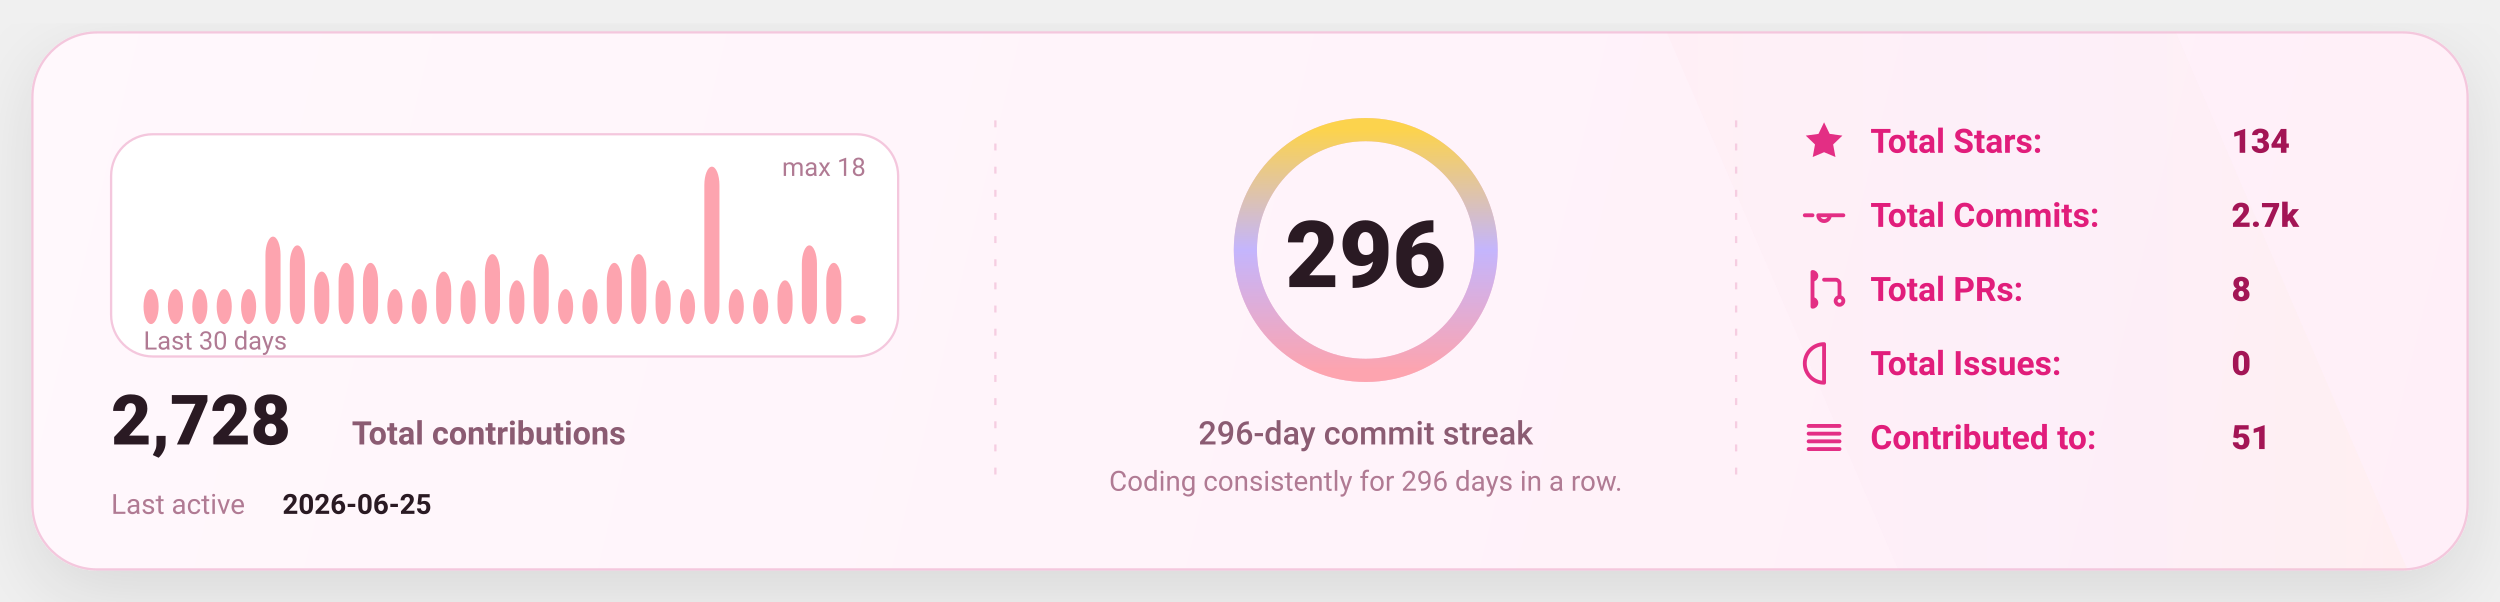
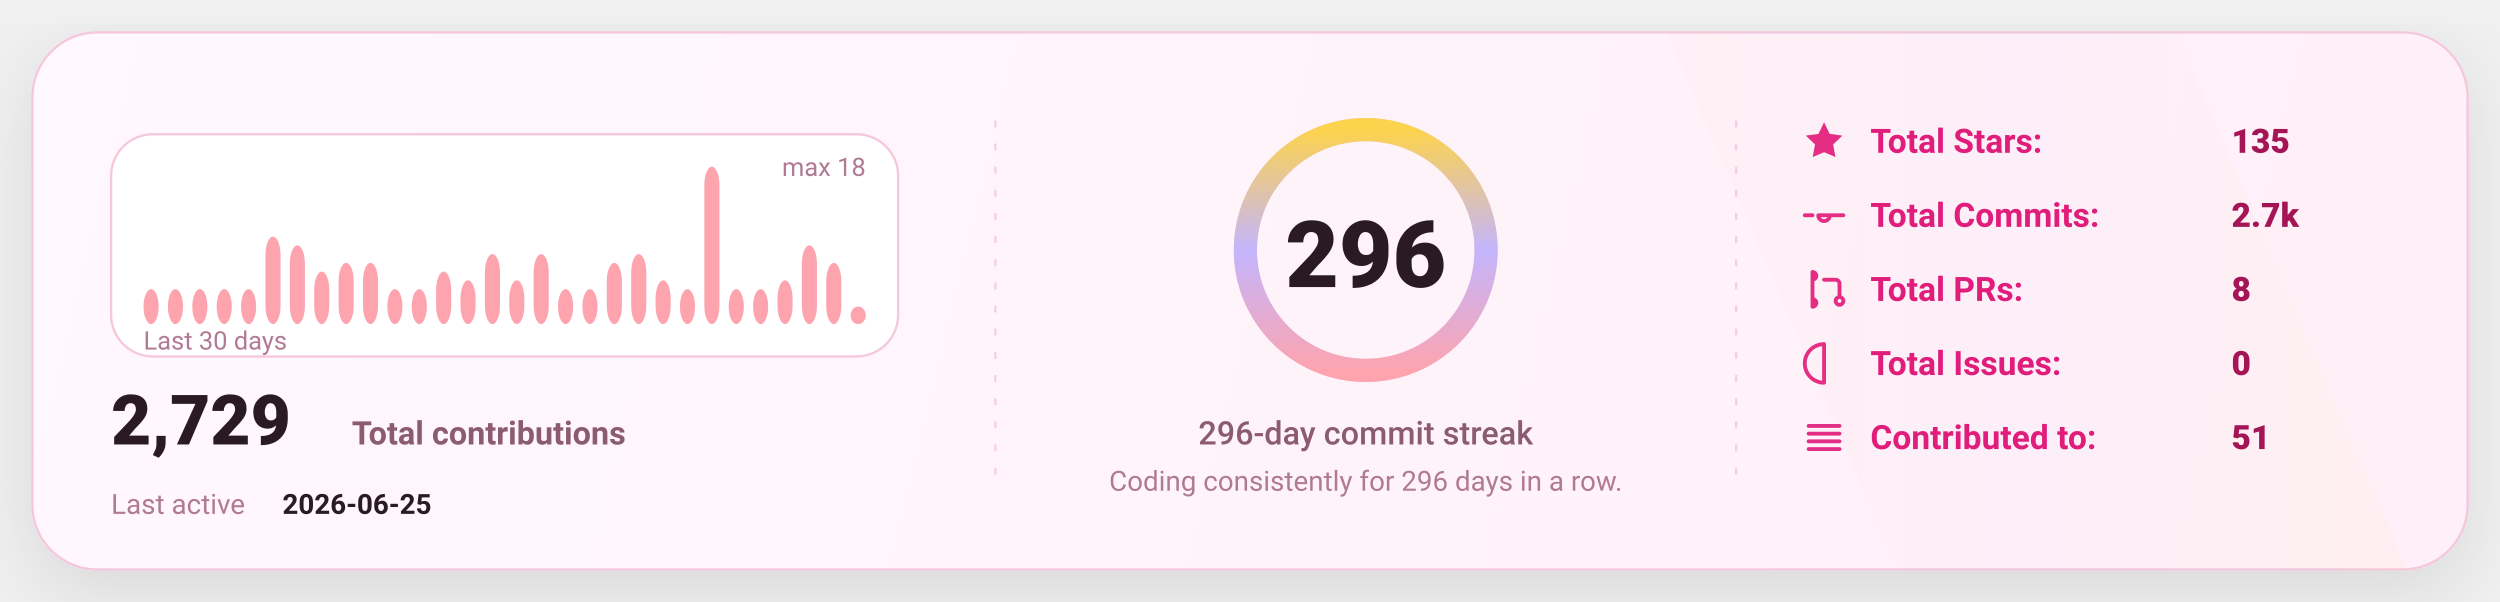
<svg xmlns="http://www.w3.org/2000/svg" width="1080" height="260" viewBox="0 0 1080 260" fill="none" role="img" aria-label="GitHub stats card">
  <defs>
    <linearGradient id="bg" x1="0" y1="0" x2="1080" y2="260" gradientUnits="userSpaceOnUse">
      <stop stop-color="#FFF8FC" />
      <stop offset="1" stop-color="#FFEFF8" />
    </linearGradient>
    <linearGradient id="accent" x1="0" y1="0" x2="1" y2="0">
      <stop offset="0" stop-color="#FDA4AF" />
      <stop offset="0.5" stop-color="#C4B5FD" />
      <stop offset="1" stop-color="#FCD34D" />
    </linearGradient>
    <linearGradient id="chartFill" x1="0" y1="0" x2="0" y2="1">
      <stop stop-color="#FDA4AF" stop-opacity="0.18" />
      <stop offset="1" stop-color="#FDA4AF" stop-opacity="0" />
    </linearGradient>
    <filter id="shadow" x="-20%" y="-20%" width="140%" height="140%">
      <feDropShadow dx="0" dy="10" stdDeviation="16" flood-color="#000000" flood-opacity="0.1" />
    </filter>
    <style>
      text { font-family: "Comic Sans MS","Trebuchet MS","Segoe UI",system-ui,-apple-system,Roboto,Helvetica,Arial,sans-serif; dominant-baseline: alphabetic; }
    </style>
  </defs>
  <rect x="14" y="14" width="1052" height="232" rx="28" fill="url(#bg)" stroke="#F4C7DD" stroke-width="1" filter="url(#shadow)" />
  <path d="M720 14     L940 14     L1040 246     L820 246 Z" fill="url(#accent)" opacity="0.04" />
  <line x1="430" y1="52" x2="430" y2="208" stroke="#F4C7DD" stroke-width="1" stroke-dasharray="3 7" opacity="0.85" />
  <line x1="430" y1="52" x2="430" y2="208" stroke="url(#accent)" stroke-width="1.4" stroke-dasharray="2 7" opacity="0.65" />
  <line x1="750" y1="52" x2="750" y2="208" stroke="#F4C7DD" stroke-width="1" stroke-dasharray="3 7" opacity="0.85" />
  <line x1="750" y1="52" x2="750" y2="208" stroke="url(#accent)" stroke-width="1.4" stroke-dasharray="2 7" opacity="0.65" />
  <g transform="translate(48,58)">
    <rect x="0" y="0" width="340" height="96" rx="18" fill="#FFFFFF" stroke="#F4C7DD" />
    <rect x="14.00" y="66.89" width="6.53" height="15.11" rx="8.00" fill="#FDA4AF" />
    <rect x="24.53" y="66.89" width="6.53" height="15.11" rx="8.00" fill="#FDA4AF" />
    <rect x="35.07" y="66.89" width="6.53" height="15.11" rx="8.00" fill="#FDA4AF" />
    <rect x="45.60" y="66.89" width="6.53" height="15.11" rx="8.00" fill="#FDA4AF" />
    <rect x="56.13" y="66.89" width="6.53" height="15.11" rx="8.00" fill="#FDA4AF" />
    <rect x="66.67" y="44.22" width="6.53" height="37.78" rx="8.00" fill="#FDA4AF" />
    <rect x="77.20" y="48.00" width="6.53" height="34.00" rx="8.00" fill="#FDA4AF" />
    <rect x="87.73" y="59.33" width="6.53" height="22.67" rx="8.00" fill="#FDA4AF" />
    <rect x="98.27" y="55.56" width="6.53" height="26.44" rx="8.00" fill="#FDA4AF" />
    <rect x="108.80" y="55.56" width="6.53" height="26.44" rx="8.00" fill="#FDA4AF" />
    <rect x="119.33" y="66.89" width="6.53" height="15.11" rx="8.00" fill="#FDA4AF" />
    <rect x="129.87" y="66.89" width="6.53" height="15.11" rx="8.00" fill="#FDA4AF" />
    <rect x="140.40" y="59.33" width="6.53" height="22.67" rx="8.00" fill="#FDA4AF" />
    <rect x="150.93" y="63.11" width="6.53" height="18.89" rx="8.00" fill="#FDA4AF" />
    <rect x="161.47" y="51.78" width="6.53" height="30.22" rx="8.00" fill="#FDA4AF" />
    <rect x="172.00" y="63.11" width="6.53" height="18.89" rx="8.00" fill="#FDA4AF" />
    <rect x="182.53" y="51.78" width="6.53" height="30.22" rx="8.00" fill="#FDA4AF" />
    <rect x="193.07" y="66.89" width="6.53" height="15.11" rx="8.00" fill="#FDA4AF" />
    <rect x="203.60" y="66.89" width="6.53" height="15.11" rx="8.00" fill="#FDA4AF" />
    <rect x="214.13" y="55.56" width="6.53" height="26.44" rx="8.00" fill="#FDA4AF" />
    <rect x="224.67" y="51.78" width="6.53" height="30.22" rx="8.00" fill="#FDA4AF" />
    <rect x="235.20" y="63.11" width="6.53" height="18.89" rx="8.00" fill="#FDA4AF" />
    <rect x="245.73" y="66.89" width="6.53" height="15.11" rx="8.00" fill="#FDA4AF" />
    <rect x="256.27" y="14.00" width="6.53" height="68.00" rx="8.00" fill="#FDA4AF" />
    <rect x="266.80" y="66.89" width="6.53" height="15.11" rx="8.00" fill="#FDA4AF" />
    <rect x="277.33" y="66.89" width="6.53" height="15.11" rx="8.00" fill="#FDA4AF" />
    <rect x="287.87" y="63.11" width="6.53" height="18.89" rx="8.00" fill="#FDA4AF" />
    <rect x="298.40" y="48.00" width="6.53" height="34.00" rx="8.00" fill="#FDA4AF" />
    <rect x="308.93" y="55.56" width="6.53" height="26.44" rx="8.00" fill="#FDA4AF" />
-     <rect x="319.47" y="78.22" width="6.53" height="3.78" rx="8.00" fill="#FDA4AF" />
+     <rect x="319.47" y="74.44" width="6.53" height="7.56" rx="8.00" fill="#FDA4AF" />
    <text x="14" y="93.00" fill="#B07A93" font-size="11">
      Last 30 days
    </text>
    <text x="326.00" y="18" text-anchor="end" fill="#B07A93" font-size="11">
      max 18
    </text>
    <g transform="translate(0,134)">
      <text x="0" y="0" fill="#2A1A23" font-size="30" font-weight="820">
-         2,728
+         2,729
      </text>
      <text x="104" y="0" fill="#8B5B72" font-size="14" font-weight="650">
        Total contributions
      </text>
      <text x="0" y="30" fill="#B07A93" font-size="12">
        Last active
      </text>
      <text x="74" y="30" fill="#2A1A23" font-size="12" font-weight="700">
        2026-06-25
      </text>
    </g>
  </g>
  <g>
    <circle cx="590" cy="108" r="52" stroke="#F4C7DD" stroke-width="10" />
    <circle cx="590" cy="108" r="52" stroke="url(#accent)" stroke-width="10" stroke-linecap="round" stroke-dasharray="326.73 326.73" transform="rotate(-90 590 108)" />
    <text x="590" y="124.00" text-anchor="middle" fill="#2A1A23" font-size="40" font-weight="900">
      296
    </text>
    <text x="590" y="192.00" text-anchor="middle" fill="#8B5B72" font-size="14" font-weight="450">
      296-day commit streak
    </text>
    <text x="590" y="212.00" text-anchor="middle" fill="#B07A93" font-size="12" font-weight="420">
      Coding consistently for 296 days in a row.
    </text>
  </g>
  <g transform="translate(778,66)">
    <g transform="translate(0,0)">
      <g transform="translate(0,-15)">
        <svg x="0" y="0" width="20" height="20" viewBox="0 0 24 24" fill="none">
          <path d="M12 2.2l2.9 6 6.6.9-4.8 4.6 1.2 6.5L12 17.7 6.1 20.2l1.2-6.5-4.8-4.6 6.6-.9L12 2.2z" fill="#E11D7B" opacity="0.92" />
        </svg>
      </g>
      <text x="30" y="0" fill="#E11D7B" font-size="14.5" font-weight="650">
            Total Stars:
          </text>
      <text x="186" y="0" fill="#A31555" font-size="14.5" font-weight="850">
-             134
+             135
          </text>
    </g>
    <g transform="translate(0,32)">
      <g transform="translate(0,-15)">
        <svg x="0" y="0" width="20" height="20" viewBox="0 0 24 24" fill="none">
          <path d="M9 12a3 3 0 1 0 6 0Zm-7 0h4m8 0h8" stroke="#E11D7B" stroke-width="2" stroke-linecap="round" stroke-linejoin="round" opacity="0.92" />
        </svg>
      </g>
      <text x="30" y="0" fill="#E11D7B" font-size="14.5" font-weight="650">
            Total Commits:
          </text>
      <text x="186" y="0" fill="#A31555" font-size="14.5" font-weight="850">
            2.7k
          </text>
    </g>
    <g transform="translate(0,64)">
      <g transform="translate(0,-15)">
        <svg x="0" y="0" width="20" height="20" viewBox="0 0 24 24" fill="none">
          <path d="M6 4v16m0-13a2 2 0 1 0 0-4Zm0 14a2 2 0 1 0 0-4Zm6-14h6a2 2 0 0 1 2 2v7m0 0a2 2 0 1 0 0 4 2 2 0 0 0 0-4Z" stroke="#E11D7B" stroke-width="2" stroke-linecap="round" stroke-linejoin="round" opacity="0.92" />
        </svg>
      </g>
      <text x="30" y="0" fill="#E11D7B" font-size="14.5" font-weight="650">
            Total PRs:
          </text>
      <text x="186" y="0" fill="#A31555" font-size="14.5" font-weight="850">
            8
          </text>
    </g>
    <g transform="translate(0,96)">
      <g transform="translate(0,-15)">
        <svg x="0" y="0" width="20" height="20" viewBox="0 0 24 24" fill="none">
          <path d="M12 2a10 10 0 1 0 0 20Zm0 6v6m0 4h.01" stroke="#E11D7B" stroke-width="2" stroke-linecap="round" stroke-linejoin="round" opacity="0.92" />
        </svg>
      </g>
      <text x="30" y="0" fill="#E11D7B" font-size="14.5" font-weight="650">
            Total Issues:
          </text>
      <text x="186" y="0" fill="#A31555" font-size="14.5" font-weight="850">
            0
          </text>
    </g>
    <g transform="translate(0,128)">
      <g transform="translate(0,-15)">
        <svg x="0" y="0" width="20" height="20" viewBox="0 0 24 24" fill="none">
          <path d="M4 6h16M4 10h16M4 14h16M4 18h16" stroke="#E11D7B" stroke-width="2" stroke-linecap="round" stroke-linejoin="round" opacity="0.92" />
        </svg>
      </g>
      <text x="30" y="0" fill="#E11D7B" font-size="14.5" font-weight="650">
            Contributed to:
          </text>
      <text x="186" y="0" fill="#A31555" font-size="14.5" font-weight="850">
            51
          </text>
    </g>
  </g>
</svg>
